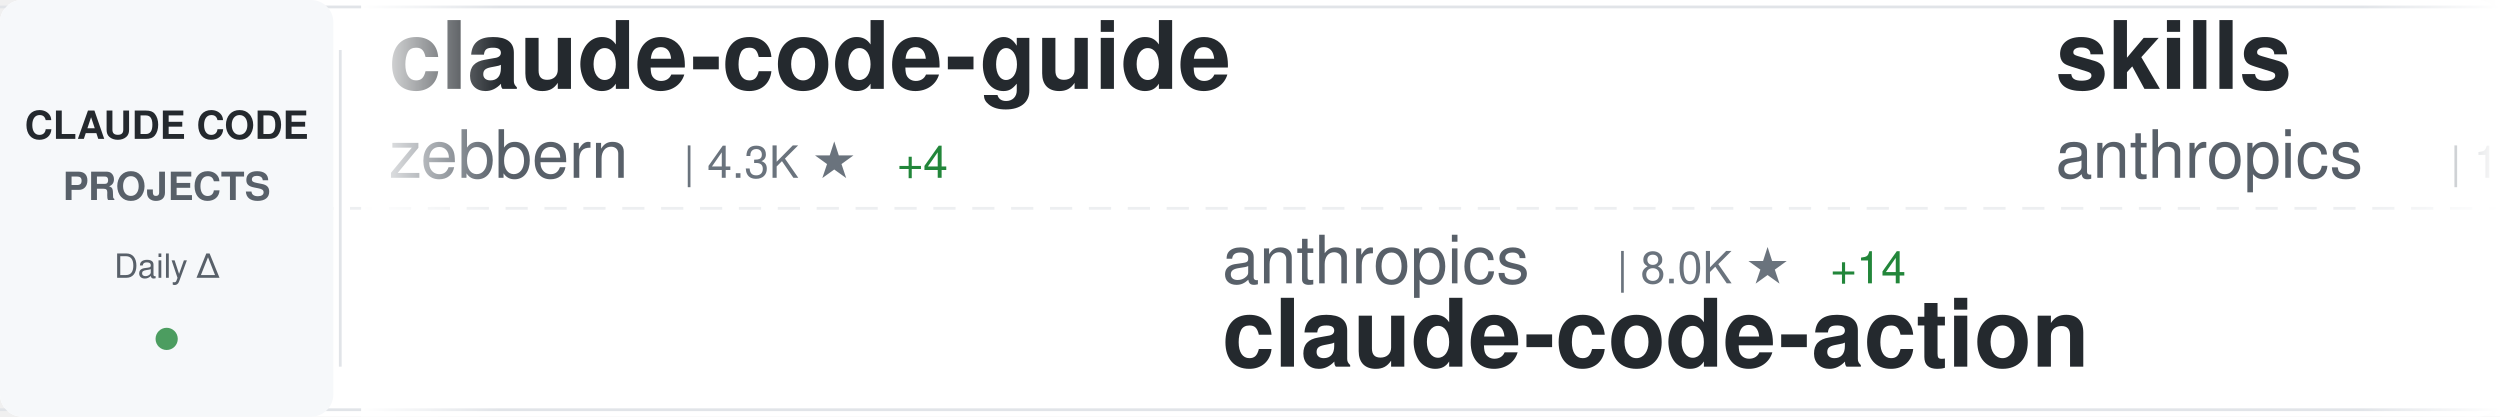
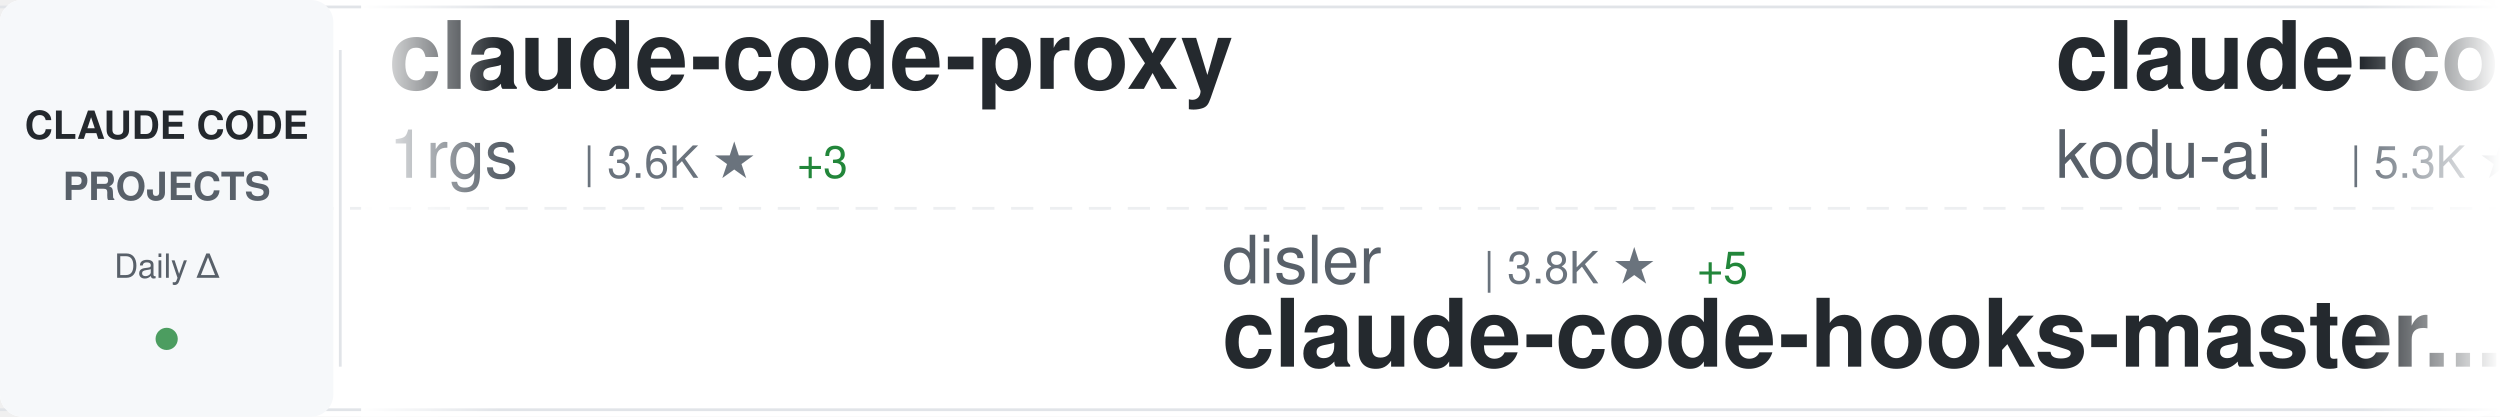
<svg xmlns="http://www.w3.org/2000/svg" width="900" height="150">
  <defs>
    <linearGradient id="awesomeLeftFade" x1="0%" y1="0%" x2="100%" y2="0%">
      <stop offset="0%" style="stop-color:#ffffff;stop-opacity:1" />
      <stop offset="100%" style="stop-color:#ffffff;stop-opacity:0" />
    </linearGradient>
    <linearGradient id="awesomeRightFade" x1="0%" y1="0%" x2="100%" y2="0%">
      <stop offset="0%" style="stop-color:#ffffff;stop-opacity:0" />
      <stop offset="100%" style="stop-color:#ffffff;stop-opacity:1" />
    </linearGradient>
  </defs>
  <rect width="900" height="150" fill="#ffffff" rx="8" />
  <rect x="0" y="2" width="900" height="1" fill="#e1e4e8" />
  <rect x="0" y="147" width="900" height="1" fill="#e1e4e8" />
  <line x1="0" y1="75" x2="900" y2="75" stroke="#e1e4e8" stroke-width="1" stroke-dasharray="8 6" opacity="0.6" />
  <rect x="0" y="0" width="120" height="150" fill="#f6f8fa" rx="8" />
  <text x="60" y="50" font-family="-apple-system, BlinkMacSystemFont, 'Segoe UI', Helvetica, Arial, sans-serif" font-size="14" font-weight="600" fill="#24292e" text-anchor="middle">CLAUDE CODE</text>
  <text x="60" y="72" font-family="-apple-system, BlinkMacSystemFont, 'Segoe UI', Helvetica, Arial, sans-serif" font-size="14" font-weight="600" fill="#586069" text-anchor="middle">PROJECTS</text>
  <text x="60" y="100" font-family="-apple-system, BlinkMacSystemFont, 'Segoe UI', Helvetica, Arial, sans-serif" font-size="12" font-weight="500" fill="#586069" text-anchor="middle">Daily Δ</text>
  <circle cx="60" cy="122" r="4" fill="#22863a" opacity="0.8" />
  <rect x="122" y="18" width="1" height="114" fill="#e1e4e8" />
  <clipPath id="awesomeTickerClip">
    <rect x="130" y="0" width="770" height="150" />
  </clipPath>
  <g clip-path="url(#awesomeTickerClip)">
    <g id="awesomeTickerItems">
      <animateTransform attributeName="transform" attributeType="XML" type="translate" from="0 0" to="-3000 0" dur="54s" repeatCount="indefinite" />
      <g transform="translate(0, 0)">
-         <text x="140" y="32" font-family="-apple-system, BlinkMacSystemFont, 'Segoe UI', Helvetica, Arial, sans-serif" font-size="34" font-weight="600" fill="#24292e">claude-code-guide</text>
-         <text x="140" y="64" font-family="-apple-system, BlinkMacSystemFont, 'Segoe UI', Helvetica, Arial, sans-serif" font-size="24" font-weight="400" fill="#586069">zebbern</text>
-         <text x="246" y="64" font-family="-apple-system, BlinkMacSystemFont, 'Segoe UI', Helvetica, Arial, sans-serif" font-size="16" font-weight="500" fill="#6a737d">| 4.3K ★</text>
-         <text x="323" y="64" font-family="-apple-system, BlinkMacSystemFont, 'Segoe UI', Helvetica, Arial, sans-serif" font-size="16" font-weight="500" fill="#22863a"> +4</text>
+         <text x="140" y="32" font-family="-apple-system, BlinkMacSystemFont, 'Segoe UI', Helvetica, Arial, sans-serif" font-size="34" font-weight="600" fill="#24292e">claude-code-proxy</text>
+         <text x="140" y="64" font-family="-apple-system, BlinkMacSystemFont, 'Segoe UI', Helvetica, Arial, sans-serif" font-size="24" font-weight="400" fill="#586069">1rgs</text>
+         <text x="210" y="64" font-family="-apple-system, BlinkMacSystemFont, 'Segoe UI', Helvetica, Arial, sans-serif" font-size="16" font-weight="500" fill="#6a737d">| 3.6K ★</text>
+         <text x="287" y="64" font-family="-apple-system, BlinkMacSystemFont, 'Segoe UI', Helvetica, Arial, sans-serif" font-size="16" font-weight="500" fill="#22863a"> +3</text>
      </g>
      <g transform="translate(300, 0)">
-         <text x="140" y="102" font-family="-apple-system, BlinkMacSystemFont, 'Segoe UI', Helvetica, Arial, sans-serif" font-size="24" font-weight="400" fill="#586069">anthropics</text>
-         <text x="282" y="102" font-family="-apple-system, BlinkMacSystemFont, 'Segoe UI', Helvetica, Arial, sans-serif" font-size="16" font-weight="500" fill="#6a737d">| 8.0K ★</text>
-         <text x="359" y="102" font-family="-apple-system, BlinkMacSystemFont, 'Segoe UI', Helvetica, Arial, sans-serif" font-size="16" font-weight="500" fill="#22863a"> +14</text>
-         <text x="140" y="132" font-family="-apple-system, BlinkMacSystemFont, 'Segoe UI', Helvetica, Arial, sans-serif" font-size="34" font-weight="600" fill="#24292e">claude-code-action</text>
+         <text x="140" y="102" font-family="-apple-system, BlinkMacSystemFont, 'Segoe UI', Helvetica, Arial, sans-serif" font-size="24" font-weight="400" fill="#586069">disler</text>
+         <text x="234" y="102" font-family="-apple-system, BlinkMacSystemFont, 'Segoe UI', Helvetica, Arial, sans-serif" font-size="16" font-weight="500" fill="#6a737d">| 3.8K ★</text>
+         <text x="311" y="102" font-family="-apple-system, BlinkMacSystemFont, 'Segoe UI', Helvetica, Arial, sans-serif" font-size="16" font-weight="500" fill="#22863a"> +5</text>
+         <text x="140" y="132" font-family="-apple-system, BlinkMacSystemFont, 'Segoe UI', Helvetica, Arial, sans-serif" font-size="34" font-weight="600" fill="#24292e">claude-code-hooks-master...</text>
      </g>
      <g transform="translate(600, 0)">
-         <text x="140" y="32" font-family="-apple-system, BlinkMacSystemFont, 'Segoe UI', Helvetica, Arial, sans-serif" font-size="34" font-weight="600" fill="#24292e">skills</text>
-         <text x="140" y="64" font-family="-apple-system, BlinkMacSystemFont, 'Segoe UI', Helvetica, Arial, sans-serif" font-size="24" font-weight="400" fill="#586069">anthropics</text>
-         <text x="282" y="64" font-family="-apple-system, BlinkMacSystemFont, 'Segoe UI', Helvetica, Arial, sans-serif" font-size="16" font-weight="500" fill="#6a737d">| 150.6K ★</text>
-         <text x="377" y="64" font-family="-apple-system, BlinkMacSystemFont, 'Segoe UI', Helvetica, Arial, sans-serif" font-size="16" font-weight="500" fill="#22863a"> +417</text>
+         <text x="140" y="32" font-family="-apple-system, BlinkMacSystemFont, 'Segoe UI', Helvetica, Arial, sans-serif" font-size="34" font-weight="600" fill="#24292e">claude-coder</text>
+         <text x="140" y="64" font-family="-apple-system, BlinkMacSystemFont, 'Segoe UI', Helvetica, Arial, sans-serif" font-size="24" font-weight="400" fill="#586069">kodu-ai</text>
+         <text x="246" y="64" font-family="-apple-system, BlinkMacSystemFont, 'Segoe UI', Helvetica, Arial, sans-serif" font-size="16" font-weight="500" fill="#6a737d">| 5.3K ★</text>
      </g>
      <g transform="translate(900, 0)">
-         <text x="140" y="102" font-family="-apple-system, BlinkMacSystemFont, 'Segoe UI', Helvetica, Arial, sans-serif" font-size="24" font-weight="400" fill="#586069">zstmfhy</text>
-         <text x="246" y="102" font-family="-apple-system, BlinkMacSystemFont, 'Segoe UI', Helvetica, Arial, sans-serif" font-size="16" font-weight="500" fill="#6a737d">| 190 ★</text>
-         <text x="140" y="132" font-family="-apple-system, BlinkMacSystemFont, 'Segoe UI', Helvetica, Arial, sans-serif" font-size="34" font-weight="600" fill="#24292e">Claude-code</text>
+         <text x="140" y="102" font-family="-apple-system, BlinkMacSystemFont, 'Segoe UI', Helvetica, Arial, sans-serif" font-size="24" font-weight="400" fill="#586069">AprilNEA</text>
+         <text x="258" y="102" font-family="-apple-system, BlinkMacSystemFont, 'Segoe UI', Helvetica, Arial, sans-serif" font-size="16" font-weight="500" fill="#6a737d">| 387 ★</text>
+         <text x="140" y="132" font-family="-apple-system, BlinkMacSystemFont, 'Segoe UI', Helvetica, Arial, sans-serif" font-size="34" font-weight="600" fill="#24292e">claude-code-source</text>
      </g>
      <g transform="translate(1200, 0)">
-         <text x="140" y="32" font-family="-apple-system, BlinkMacSystemFont, 'Segoe UI', Helvetica, Arial, sans-serif" font-size="34" font-weight="600" fill="#24292e">Claude-Code-Game-Studios</text>
-         <text x="140" y="64" font-family="-apple-system, BlinkMacSystemFont, 'Segoe UI', Helvetica, Arial, sans-serif" font-size="24" font-weight="400" fill="#586069">Donchitos</text>
-         <text x="270" y="64" font-family="-apple-system, BlinkMacSystemFont, 'Segoe UI', Helvetica, Arial, sans-serif" font-size="16" font-weight="500" fill="#6a737d">| 21.6K ★</text>
-         <text x="356" y="64" font-family="-apple-system, BlinkMacSystemFont, 'Segoe UI', Helvetica, Arial, sans-serif" font-size="16" font-weight="500" fill="#22863a"> +51</text>
+         <text x="140" y="32" font-family="-apple-system, BlinkMacSystemFont, 'Segoe UI', Helvetica, Arial, sans-serif" font-size="34" font-weight="600" fill="#24292e">Claude-Code</text>
+         <text x="140" y="64" font-family="-apple-system, BlinkMacSystemFont, 'Segoe UI', Helvetica, Arial, sans-serif" font-size="24" font-weight="400" fill="#586069">KPR111</text>
+         <text x="234" y="64" font-family="-apple-system, BlinkMacSystemFont, 'Segoe UI', Helvetica, Arial, sans-serif" font-size="16" font-weight="500" fill="#6a737d">| 18 ★</text>
      </g>
      <g transform="translate(1500, 0)">
-         <text x="140" y="102" font-family="-apple-system, BlinkMacSystemFont, 'Segoe UI', Helvetica, Arial, sans-serif" font-size="24" font-weight="400" fill="#586069">anthropics</text>
-         <text x="282" y="102" font-family="-apple-system, BlinkMacSystemFont, 'Segoe UI', Helvetica, Arial, sans-serif" font-size="16" font-weight="500" fill="#6a737d">| 873 ★</text>
-         <text x="350" y="102" font-family="-apple-system, BlinkMacSystemFont, 'Segoe UI', Helvetica, Arial, sans-serif" font-size="16" font-weight="500" fill="#22863a"> +2</text>
-         <text x="140" y="132" font-family="-apple-system, BlinkMacSystemFont, 'Segoe UI', Helvetica, Arial, sans-serif" font-size="34" font-weight="600" fill="#24292e">claude-code-base-action</text>
+         <text x="140" y="102" font-family="-apple-system, BlinkMacSystemFont, 'Segoe UI', Helvetica, Arial, sans-serif" font-size="24" font-weight="400" fill="#586069">wanshuiyin</text>
+         <text x="282" y="102" font-family="-apple-system, BlinkMacSystemFont, 'Segoe UI', Helvetica, Arial, sans-serif" font-size="16" font-weight="500" fill="#6a737d">| 12.1K ★</text>
+         <text x="368" y="102" font-family="-apple-system, BlinkMacSystemFont, 'Segoe UI', Helvetica, Arial, sans-serif" font-size="16" font-weight="500" fill="#22863a"> +37</text>
+         <text x="140" y="132" font-family="-apple-system, BlinkMacSystemFont, 'Segoe UI', Helvetica, Arial, sans-serif" font-size="34" font-weight="600" fill="#24292e">Auto-claude-code-researc...</text>
      </g>
      <g transform="translate(1800, 0)">
-         <text x="140" y="32" font-family="-apple-system, BlinkMacSystemFont, 'Segoe UI', Helvetica, Arial, sans-serif" font-size="34" font-weight="600" fill="#24292e">Claude-Code</text>
-         <text x="140" y="64" font-family="-apple-system, BlinkMacSystemFont, 'Segoe UI', Helvetica, Arial, sans-serif" font-size="24" font-weight="400" fill="#586069">pengchengneo</text>
-         <text x="306" y="64" font-family="-apple-system, BlinkMacSystemFont, 'Segoe UI', Helvetica, Arial, sans-serif" font-size="16" font-weight="500" fill="#6a737d">| 1.5K ★</text>
-         <text x="383" y="64" font-family="-apple-system, BlinkMacSystemFont, 'Segoe UI', Helvetica, Arial, sans-serif" font-size="16" font-weight="500" fill="#22863a"> +5</text>
+         <text x="140" y="32" font-family="-apple-system, BlinkMacSystemFont, 'Segoe UI', Helvetica, Arial, sans-serif" font-size="34" font-weight="600" fill="#24292e">claude-code-cli</text>
+         <text x="140" y="64" font-family="-apple-system, BlinkMacSystemFont, 'Segoe UI', Helvetica, Arial, sans-serif" font-size="24" font-weight="400" fill="#586069">huangserva</text>
+         <text x="282" y="64" font-family="-apple-system, BlinkMacSystemFont, 'Segoe UI', Helvetica, Arial, sans-serif" font-size="16" font-weight="500" fill="#6a737d">| 604 ★</text>
      </g>
      <g transform="translate(2100, 0)">
-         <text x="140" y="102" font-family="-apple-system, BlinkMacSystemFont, 'Segoe UI', Helvetica, Arial, sans-serif" font-size="24" font-weight="400" fill="#586069">VoltAgent</text>
-         <text x="270" y="102" font-family="-apple-system, BlinkMacSystemFont, 'Segoe UI', Helvetica, Arial, sans-serif" font-size="16" font-weight="500" fill="#6a737d">| 21.8K ★</text>
-         <text x="356" y="102" font-family="-apple-system, BlinkMacSystemFont, 'Segoe UI', Helvetica, Arial, sans-serif" font-size="16" font-weight="500" fill="#22863a"> +58</text>
-         <text x="140" y="132" font-family="-apple-system, BlinkMacSystemFont, 'Segoe UI', Helvetica, Arial, sans-serif" font-size="34" font-weight="600" fill="#24292e">awesome-claude-code-suba...</text>
+         <text x="140" y="102" font-family="-apple-system, BlinkMacSystemFont, 'Segoe UI', Helvetica, Arial, sans-serif" font-size="24" font-weight="400" fill="#586069">Yeachan-Heo</text>
+         <text x="294" y="102" font-family="-apple-system, BlinkMacSystemFont, 'Segoe UI', Helvetica, Arial, sans-serif" font-size="16" font-weight="500" fill="#6a737d">| 36.4K ★</text>
+         <text x="380" y="102" font-family="-apple-system, BlinkMacSystemFont, 'Segoe UI', Helvetica, Arial, sans-serif" font-size="16" font-weight="500" fill="#22863a"> +48</text>
+         <text x="140" y="132" font-family="-apple-system, BlinkMacSystemFont, 'Segoe UI', Helvetica, Arial, sans-serif" font-size="34" font-weight="600" fill="#24292e">oh-my-claudecode</text>
      </g>
      <g transform="translate(2400, 0)">
-         <text x="140" y="32" font-family="-apple-system, BlinkMacSystemFont, 'Segoe UI', Helvetica, Arial, sans-serif" font-size="34" font-weight="600" fill="#24292e">Claude-Code-Source-Study</text>
-         <text x="140" y="64" font-family="-apple-system, BlinkMacSystemFont, 'Segoe UI', Helvetica, Arial, sans-serif" font-size="24" font-weight="400" fill="#586069">luyao618</text>
-         <text x="258" y="64" font-family="-apple-system, BlinkMacSystemFont, 'Segoe UI', Helvetica, Arial, sans-serif" font-size="16" font-weight="500" fill="#6a737d">| 1.5K ★</text>
-         <text x="335" y="64" font-family="-apple-system, BlinkMacSystemFont, 'Segoe UI', Helvetica, Arial, sans-serif" font-size="16" font-weight="500" fill="#22863a"> +2</text>
+         <text x="140" y="32" font-family="-apple-system, BlinkMacSystemFont, 'Segoe UI', Helvetica, Arial, sans-serif" font-size="34" font-weight="600" fill="#24292e">claude-code-infrastructu...</text>
+         <text x="140" y="64" font-family="-apple-system, BlinkMacSystemFont, 'Segoe UI', Helvetica, Arial, sans-serif" font-size="24" font-weight="400" fill="#586069">diet103</text>
+         <text x="246" y="64" font-family="-apple-system, BlinkMacSystemFont, 'Segoe UI', Helvetica, Arial, sans-serif" font-size="16" font-weight="500" fill="#6a737d">| 9.7K ★</text>
+         <text x="323" y="64" font-family="-apple-system, BlinkMacSystemFont, 'Segoe UI', Helvetica, Arial, sans-serif" font-size="16" font-weight="500" fill="#22863a"> +3</text>
      </g>
      <g transform="translate(2700, 0)">
-         <text x="140" y="102" font-family="-apple-system, BlinkMacSystemFont, 'Segoe UI', Helvetica, Arial, sans-serif" font-size="24" font-weight="400" fill="#586069">rohitg00</text>
-         <text x="258" y="102" font-family="-apple-system, BlinkMacSystemFont, 'Segoe UI', Helvetica, Arial, sans-serif" font-size="16" font-weight="500" fill="#6a737d">| 2.0K ★</text>
-         <text x="335" y="102" font-family="-apple-system, BlinkMacSystemFont, 'Segoe UI', Helvetica, Arial, sans-serif" font-size="16" font-weight="500" fill="#22863a"> +11</text>
-         <text x="140" y="132" font-family="-apple-system, BlinkMacSystemFont, 'Segoe UI', Helvetica, Arial, sans-serif" font-size="34" font-weight="600" fill="#24292e">awesome-claude-code-tool...</text>
+         <text x="140" y="102" font-family="-apple-system, BlinkMacSystemFont, 'Segoe UI', Helvetica, Arial, sans-serif" font-size="24" font-weight="400" fill="#586069">fuergaosi233</text>
+         <text x="306" y="102" font-family="-apple-system, BlinkMacSystemFont, 'Segoe UI', Helvetica, Arial, sans-serif" font-size="16" font-weight="500" fill="#6a737d">| 2.7K ★</text>
+         <text x="140" y="132" font-family="-apple-system, BlinkMacSystemFont, 'Segoe UI', Helvetica, Arial, sans-serif" font-size="34" font-weight="600" fill="#24292e">claude-code-proxy</text>
      </g>
      <g transform="translate(3000, 0)">
-         <text x="140" y="32" font-family="-apple-system, BlinkMacSystemFont, 'Segoe UI', Helvetica, Arial, sans-serif" font-size="34" font-weight="600" fill="#24292e">claude-code-guide</text>
-         <text x="140" y="64" font-family="-apple-system, BlinkMacSystemFont, 'Segoe UI', Helvetica, Arial, sans-serif" font-size="24" font-weight="400" fill="#586069">zebbern</text>
-         <text x="246" y="64" font-family="-apple-system, BlinkMacSystemFont, 'Segoe UI', Helvetica, Arial, sans-serif" font-size="16" font-weight="500" fill="#6a737d">| 4.3K ★</text>
-         <text x="323" y="64" font-family="-apple-system, BlinkMacSystemFont, 'Segoe UI', Helvetica, Arial, sans-serif" font-size="16" font-weight="500" fill="#22863a"> +4</text>
+         <text x="140" y="32" font-family="-apple-system, BlinkMacSystemFont, 'Segoe UI', Helvetica, Arial, sans-serif" font-size="34" font-weight="600" fill="#24292e">claude-code-proxy</text>
+         <text x="140" y="64" font-family="-apple-system, BlinkMacSystemFont, 'Segoe UI', Helvetica, Arial, sans-serif" font-size="24" font-weight="400" fill="#586069">1rgs</text>
+         <text x="210" y="64" font-family="-apple-system, BlinkMacSystemFont, 'Segoe UI', Helvetica, Arial, sans-serif" font-size="16" font-weight="500" fill="#6a737d">| 3.6K ★</text>
+         <text x="287" y="64" font-family="-apple-system, BlinkMacSystemFont, 'Segoe UI', Helvetica, Arial, sans-serif" font-size="16" font-weight="500" fill="#22863a"> +3</text>
      </g>
      <g transform="translate(3300, 0)">
-         <text x="140" y="102" font-family="-apple-system, BlinkMacSystemFont, 'Segoe UI', Helvetica, Arial, sans-serif" font-size="24" font-weight="400" fill="#586069">anthropics</text>
-         <text x="282" y="102" font-family="-apple-system, BlinkMacSystemFont, 'Segoe UI', Helvetica, Arial, sans-serif" font-size="16" font-weight="500" fill="#6a737d">| 8.0K ★</text>
-         <text x="359" y="102" font-family="-apple-system, BlinkMacSystemFont, 'Segoe UI', Helvetica, Arial, sans-serif" font-size="16" font-weight="500" fill="#22863a"> +14</text>
-         <text x="140" y="132" font-family="-apple-system, BlinkMacSystemFont, 'Segoe UI', Helvetica, Arial, sans-serif" font-size="34" font-weight="600" fill="#24292e">claude-code-action</text>
+         <text x="140" y="102" font-family="-apple-system, BlinkMacSystemFont, 'Segoe UI', Helvetica, Arial, sans-serif" font-size="24" font-weight="400" fill="#586069">disler</text>
+         <text x="234" y="102" font-family="-apple-system, BlinkMacSystemFont, 'Segoe UI', Helvetica, Arial, sans-serif" font-size="16" font-weight="500" fill="#6a737d">| 3.8K ★</text>
+         <text x="311" y="102" font-family="-apple-system, BlinkMacSystemFont, 'Segoe UI', Helvetica, Arial, sans-serif" font-size="16" font-weight="500" fill="#22863a"> +5</text>
+         <text x="140" y="132" font-family="-apple-system, BlinkMacSystemFont, 'Segoe UI', Helvetica, Arial, sans-serif" font-size="34" font-weight="600" fill="#24292e">claude-code-hooks-master...</text>
      </g>
      <g transform="translate(3600, 0)">
-         <text x="140" y="32" font-family="-apple-system, BlinkMacSystemFont, 'Segoe UI', Helvetica, Arial, sans-serif" font-size="34" font-weight="600" fill="#24292e">skills</text>
-         <text x="140" y="64" font-family="-apple-system, BlinkMacSystemFont, 'Segoe UI', Helvetica, Arial, sans-serif" font-size="24" font-weight="400" fill="#586069">anthropics</text>
-         <text x="282" y="64" font-family="-apple-system, BlinkMacSystemFont, 'Segoe UI', Helvetica, Arial, sans-serif" font-size="16" font-weight="500" fill="#6a737d">| 150.6K ★</text>
-         <text x="377" y="64" font-family="-apple-system, BlinkMacSystemFont, 'Segoe UI', Helvetica, Arial, sans-serif" font-size="16" font-weight="500" fill="#22863a"> +417</text>
+         <text x="140" y="32" font-family="-apple-system, BlinkMacSystemFont, 'Segoe UI', Helvetica, Arial, sans-serif" font-size="34" font-weight="600" fill="#24292e">claude-coder</text>
+         <text x="140" y="64" font-family="-apple-system, BlinkMacSystemFont, 'Segoe UI', Helvetica, Arial, sans-serif" font-size="24" font-weight="400" fill="#586069">kodu-ai</text>
+         <text x="246" y="64" font-family="-apple-system, BlinkMacSystemFont, 'Segoe UI', Helvetica, Arial, sans-serif" font-size="16" font-weight="500" fill="#6a737d">| 5.3K ★</text>
      </g>
      <g transform="translate(3900, 0)">
-         <text x="140" y="102" font-family="-apple-system, BlinkMacSystemFont, 'Segoe UI', Helvetica, Arial, sans-serif" font-size="24" font-weight="400" fill="#586069">zstmfhy</text>
-         <text x="246" y="102" font-family="-apple-system, BlinkMacSystemFont, 'Segoe UI', Helvetica, Arial, sans-serif" font-size="16" font-weight="500" fill="#6a737d">| 190 ★</text>
-         <text x="140" y="132" font-family="-apple-system, BlinkMacSystemFont, 'Segoe UI', Helvetica, Arial, sans-serif" font-size="34" font-weight="600" fill="#24292e">Claude-code</text>
+         <text x="140" y="102" font-family="-apple-system, BlinkMacSystemFont, 'Segoe UI', Helvetica, Arial, sans-serif" font-size="24" font-weight="400" fill="#586069">AprilNEA</text>
+         <text x="258" y="102" font-family="-apple-system, BlinkMacSystemFont, 'Segoe UI', Helvetica, Arial, sans-serif" font-size="16" font-weight="500" fill="#6a737d">| 387 ★</text>
+         <text x="140" y="132" font-family="-apple-system, BlinkMacSystemFont, 'Segoe UI', Helvetica, Arial, sans-serif" font-size="34" font-weight="600" fill="#24292e">claude-code-source</text>
      </g>
    </g>
  </g>
  <rect x="130" y="0" width="50" height="150" fill="url(#awesomeLeftFade)" />
  <rect x="850" y="0" width="50" height="150" fill="url(#awesomeRightFade)" />
</svg>
